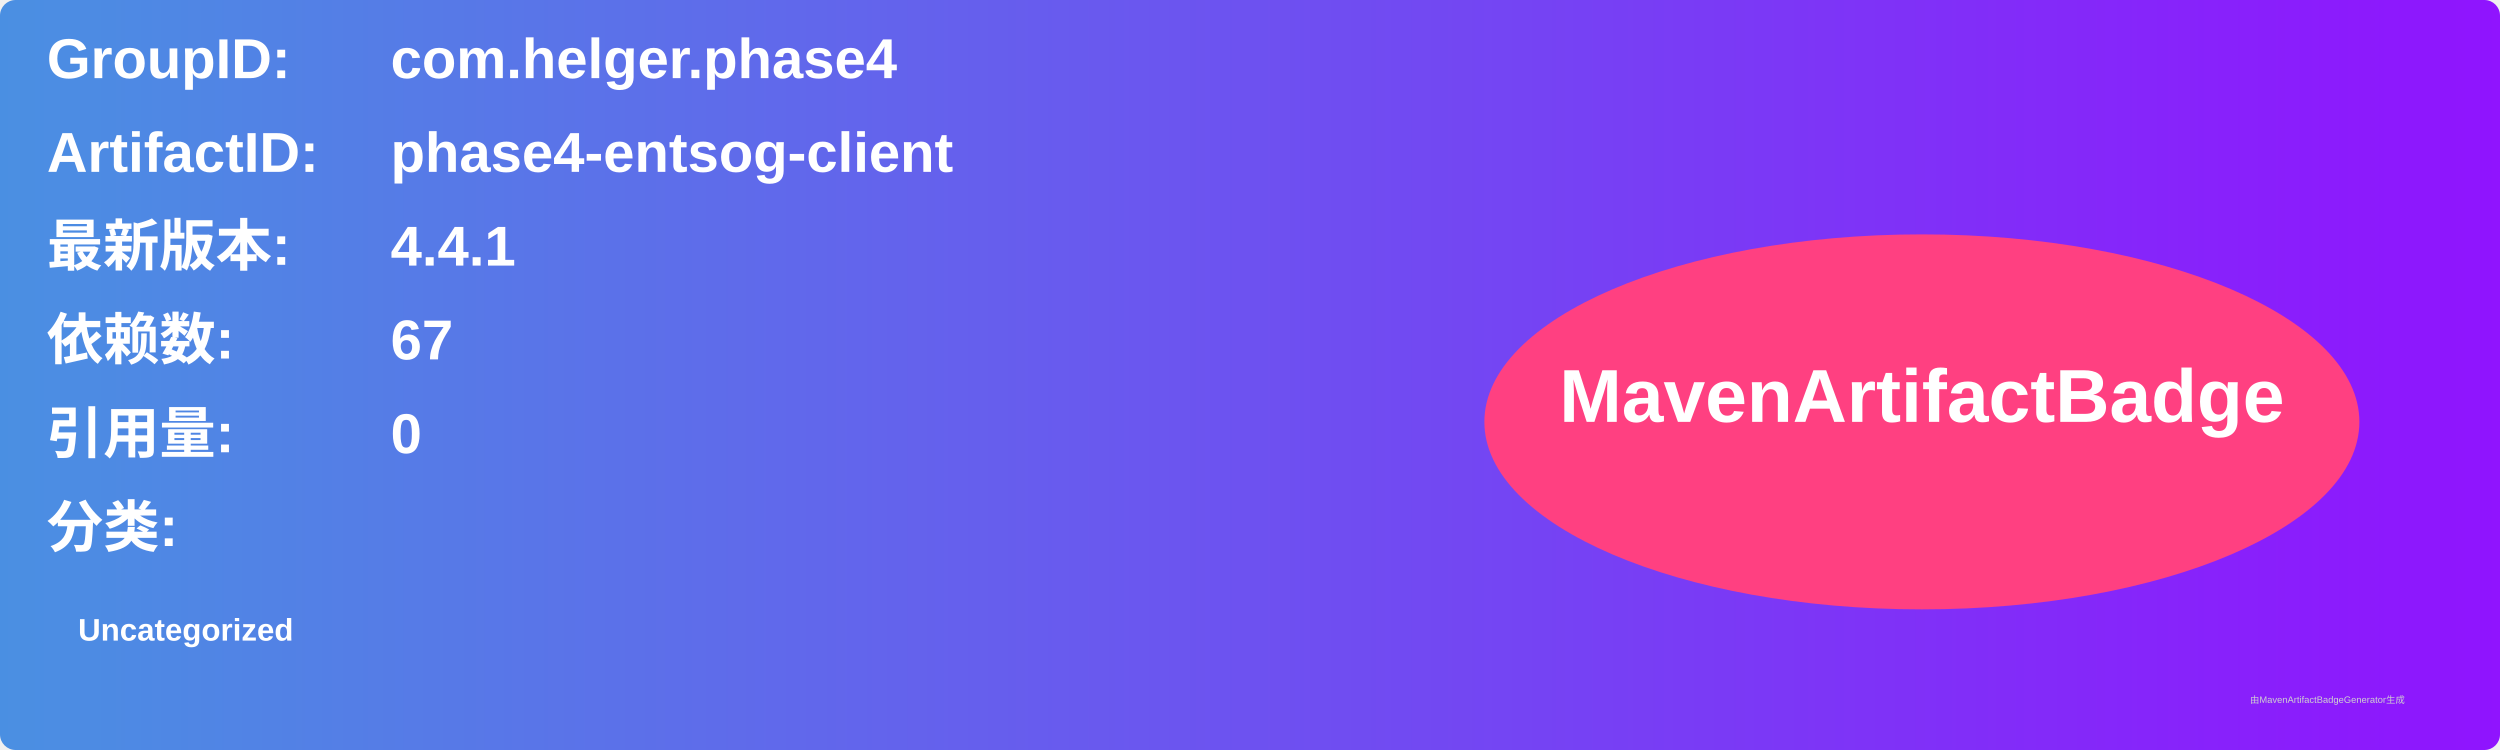
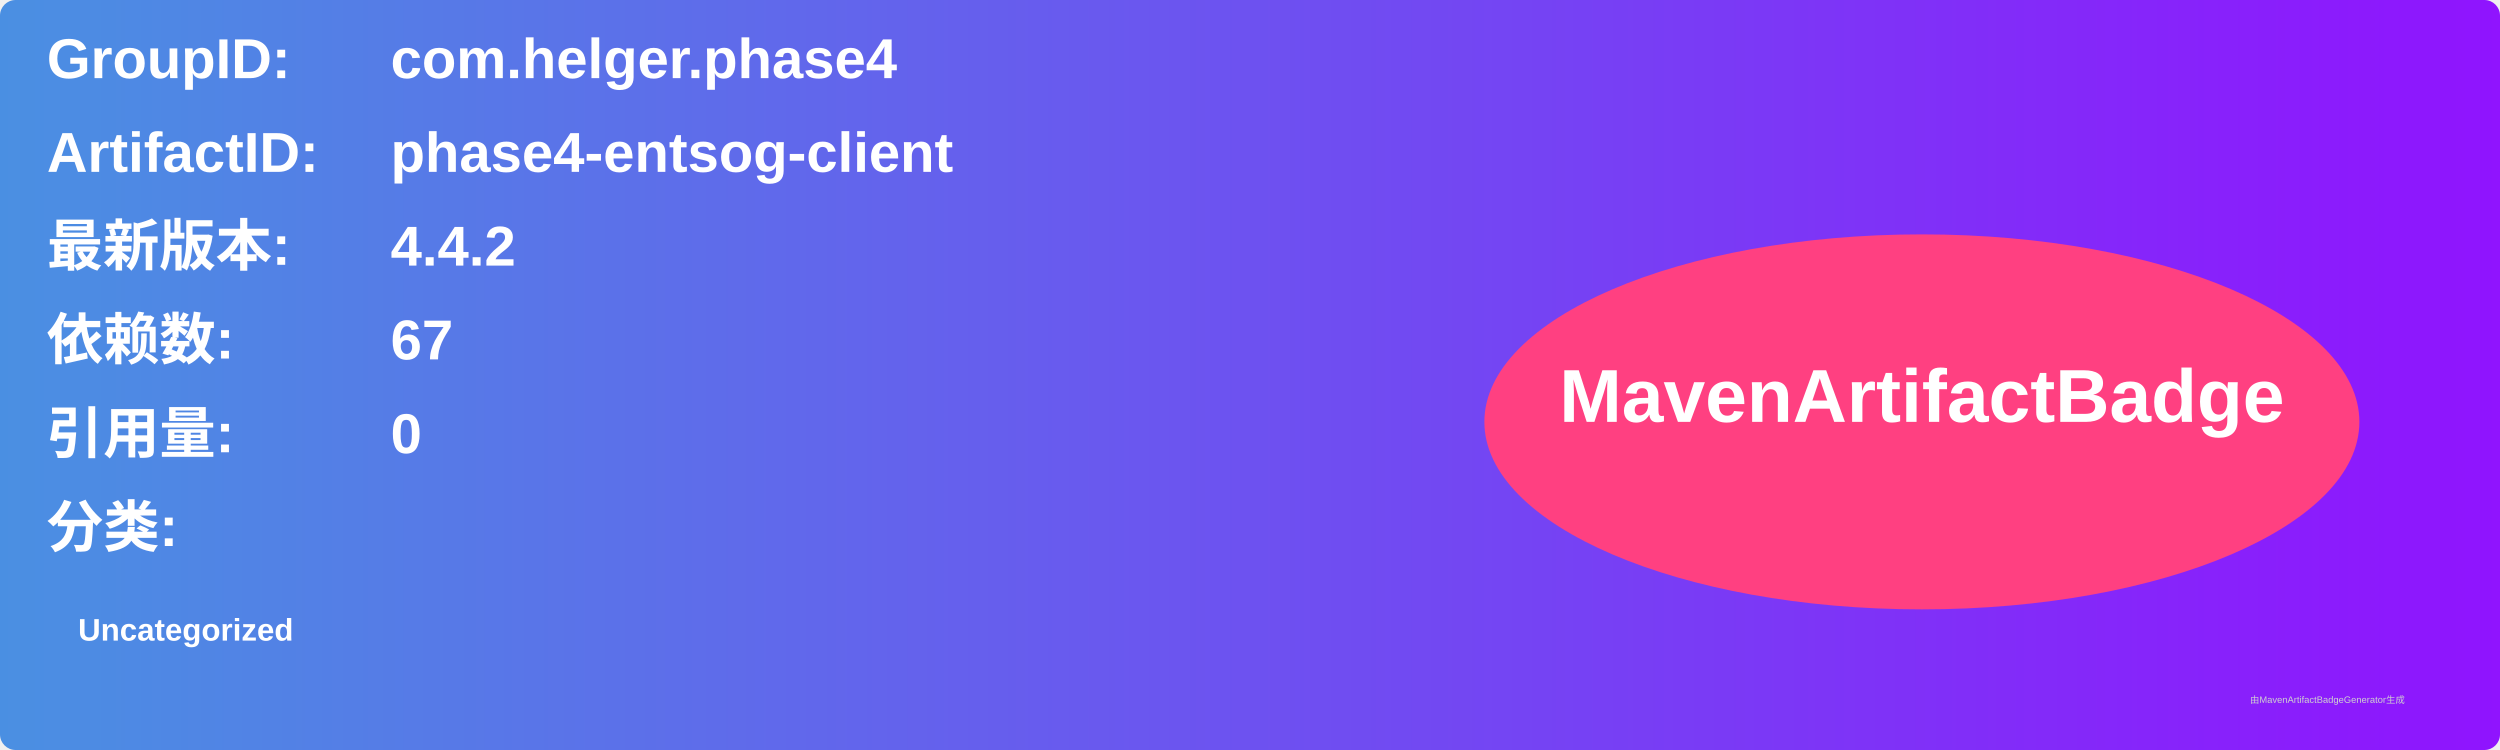
<svg xmlns="http://www.w3.org/2000/svg" width="800" height="240" viewBox="0 0 800 240">
  <linearGradient id="grad" x1="0%" y1="0%" x2="100%" y2="0%">
    <stop offset="0%" stop-color="#4a90e2" />
    <stop offset="100%" stop-color="#9013fe" />
  </linearGradient>
  <rect width="100%" height="100%" rx="5" ry="5" fill="url(#grad)" />
  <g transform="translate(15, 15)">
    <text x="0" y="10" font-family="Arial" font-size="18" fill="white" font-weight="bold" width="260">GroupID:</text>
    <text x="110" y="10" font-family="Arial" font-size="18" fill="white" font-weight="bold" width="460">com.helger.phase4</text>
    <text x="0" y="40" font-family="Arial" font-size="18" fill="white" font-weight="bold" width="260">ArtifactID:</text>
    <text x="110" y="40" font-family="Arial" font-size="18" fill="white" font-weight="bold" width="460">phase4-entsog-client</text>
    <text x="0" y="70" font-family="Arial" font-size="18" fill="white" font-weight="bold">最新版本:</text>
    <text x="110" y="70" font-family="Arial" font-size="18" fill="white" font-weight="bold">
-       <tspan font-weight="bold">4.4.1</tspan>
+       <tspan font-weight="bold">4.4.2</tspan>
    </text>
    <text x="0" y="100" font-family="Arial" font-size="18" fill="white" font-weight="bold">依赖数: </text>
    <text x="110" y="100" font-family="Arial" font-size="18" fill="white">
      <tspan font-weight="bold">67</tspan>
    </text>
    <text x="0" y="130" font-family="Arial" font-size="18" fill="white" font-weight="bold">引用量: </text>
    <text x="110" y="130" font-family="Arial" font-size="18" fill="white">
      <tspan font-weight="bold">0</tspan>
    </text>
    <text x="0" y="160" font-family="Arial" font-size="18" fill="white" font-weight="bold">分类:</text>
    <text x="10" y="190" font-family="Arial" font-size="10" fill="white">
      <tspan font-weight="bold">Uncategorized</tspan>
    </text>
    <ellipse cx="600" cy="120" rx="140" ry="60" fill="#ff4081" />
    <text x="600" y="120" text-anchor="middle" font-family="Arial" font-size="24" fill="white" font-weight="bold">MavenArtifactBadge</text>
  </g>
  <text x="720" y="225" font-family="Arial" font-size="3" fill="#d0d0d0">由MavenArtifactBadgeGenerator生成</text>
</svg>
